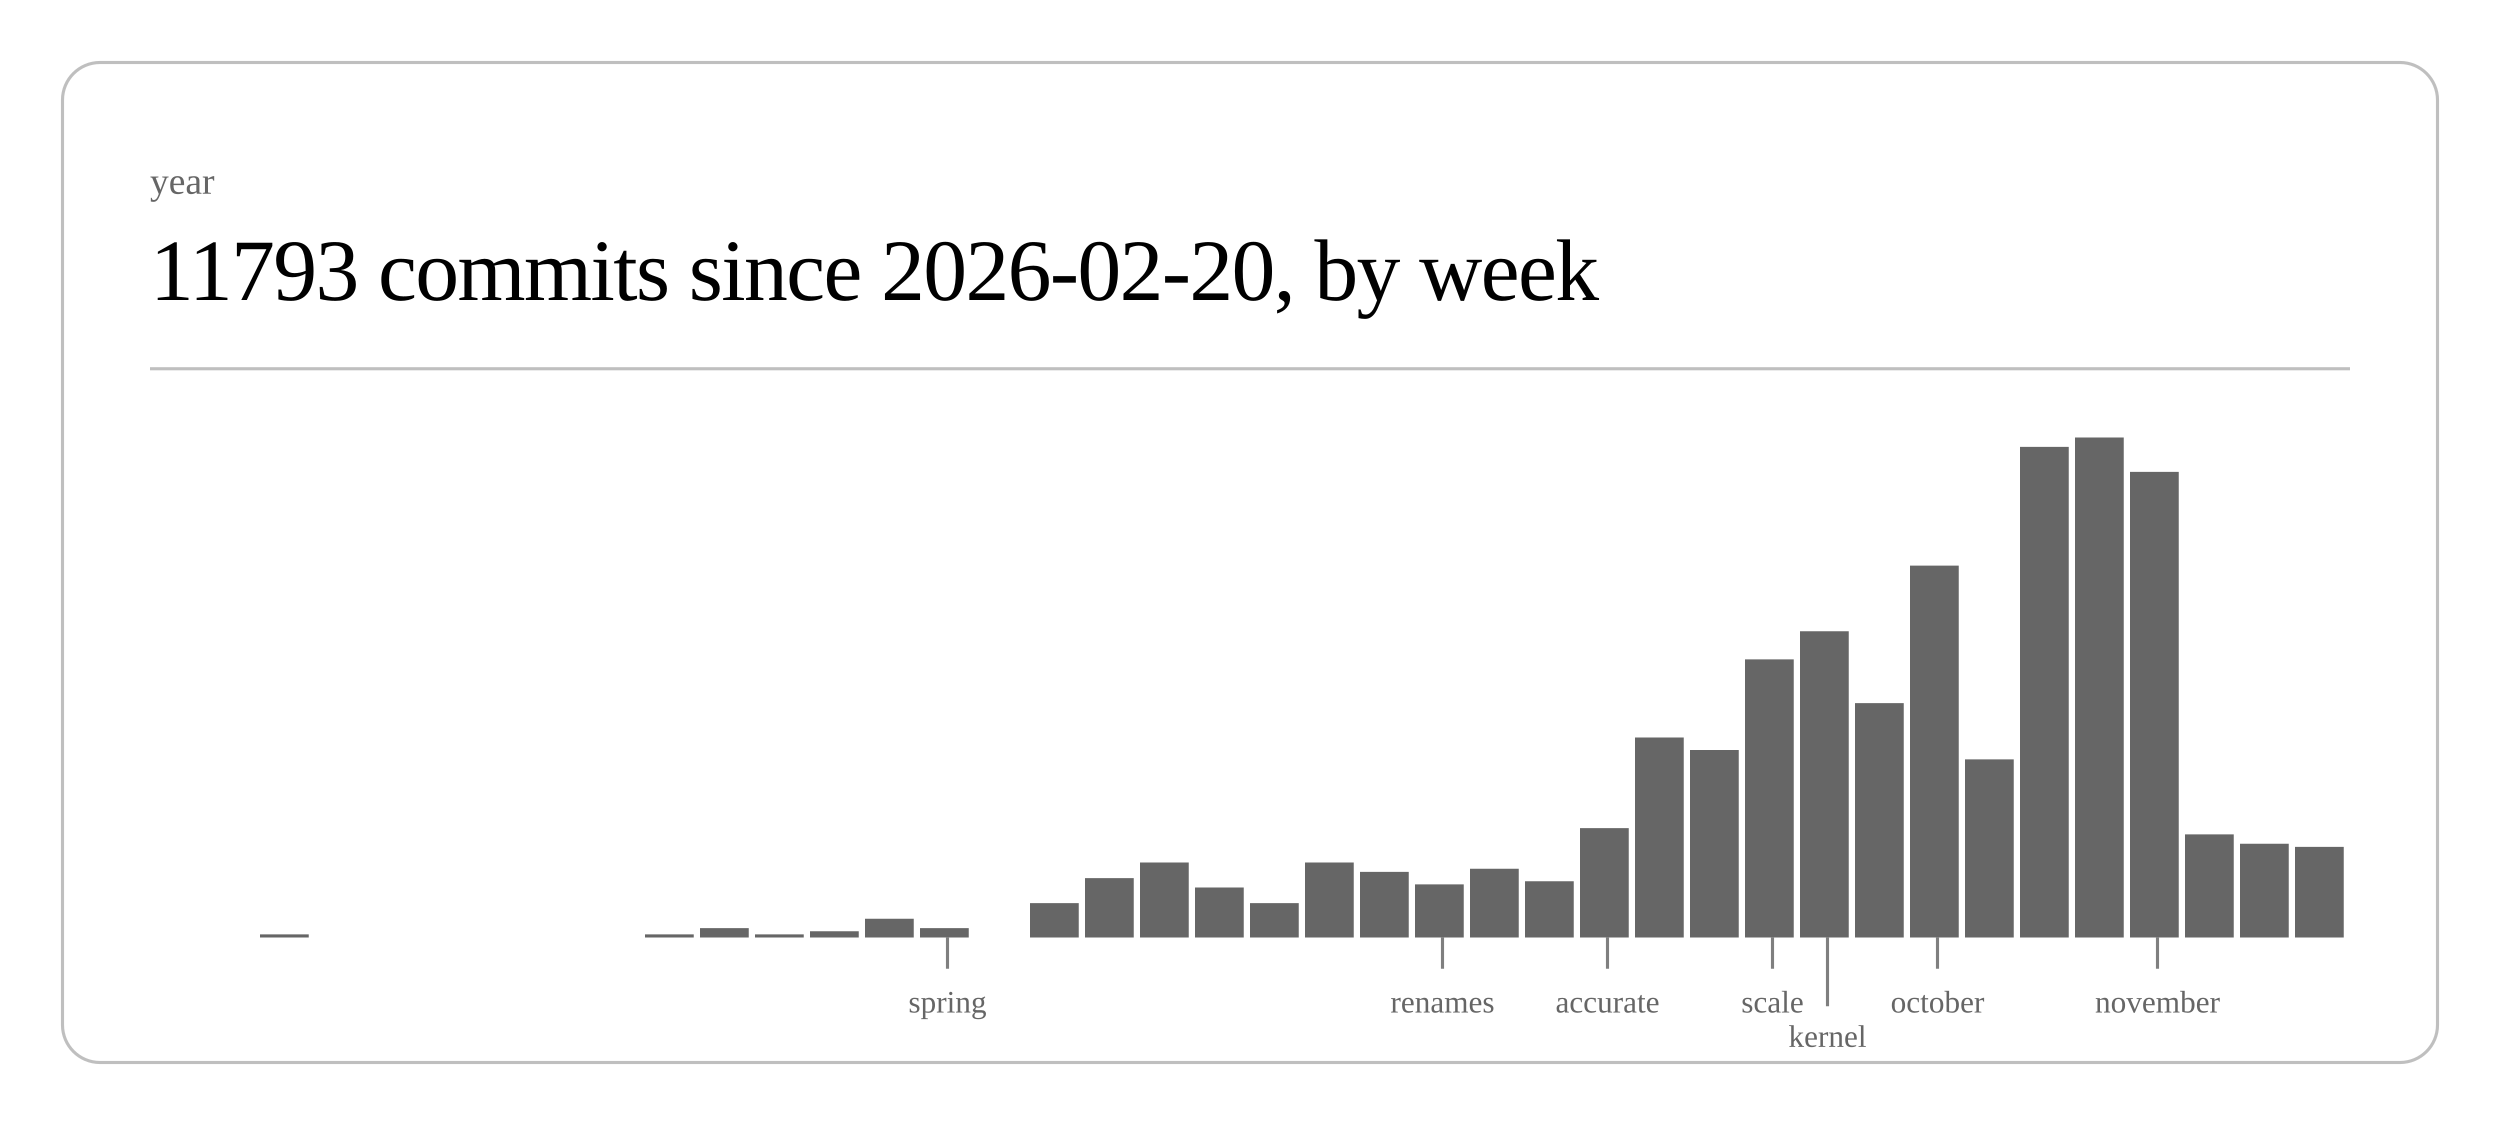
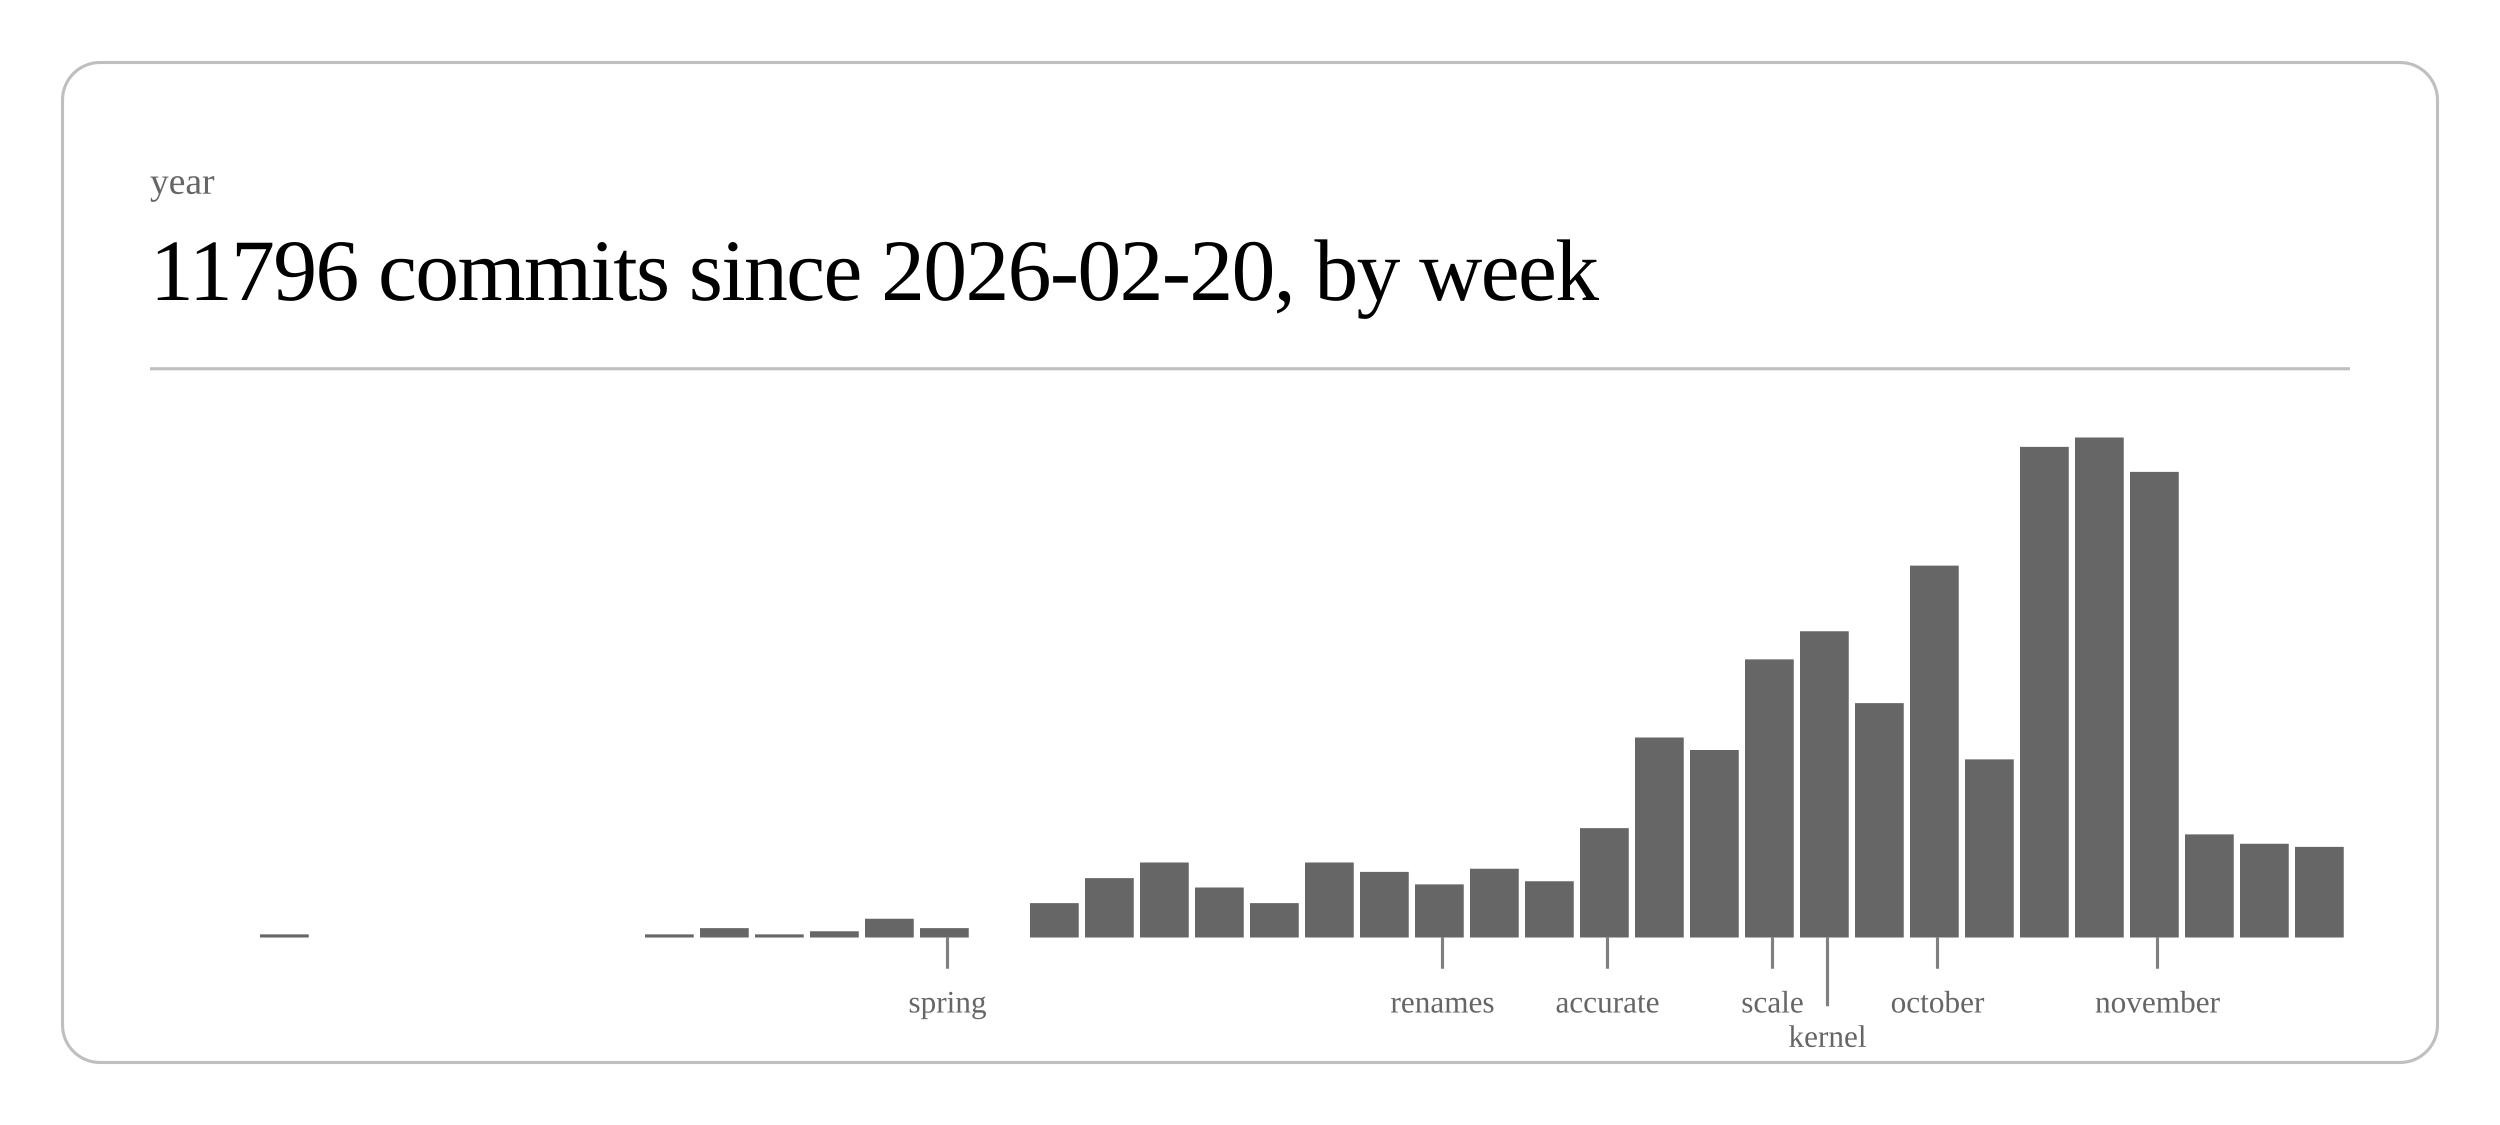
<svg xmlns="http://www.w3.org/2000/svg" class="post-header-svg" viewBox="0 0 800 360" width="800" height="360">
  <rect x="20" y="20" width="760" height="320" rx="12" ry="12" fill="none" stroke="currentColor" stroke-width="1" opacity="0.25" />
  <text fill="currentColor" x="48" y="62" font-size="12" opacity="0.6">year</text>
-   <text fill="currentColor" x="48" y="96" font-size="28" font-weight="300" letter-spacing="-0.5">11793 commits since 2026-02-20, by week</text>
+   <text fill="currentColor" x="48" y="96" font-size="28" font-weight="300" letter-spacing="-0.5">11796 commits since 2026-02-20, by week</text>
  <line stroke="currentColor" x1="48" y1="118" x2="752" y2="118" stroke-width="1" opacity="0.25" />
  <rect x="83.2" y="299" width="15.6" height="1" fill="currentColor" opacity="0.6" />
  <rect x="206.4" y="299" width="15.6" height="1" fill="currentColor" opacity="0.6" />
  <rect x="224.0" y="297" width="15.6" height="3" fill="currentColor" opacity="0.6" />
  <rect x="241.6" y="299" width="15.6" height="1" fill="currentColor" opacity="0.6" />
  <rect x="259.2" y="298" width="15.6" height="2" fill="currentColor" opacity="0.6" />
  <rect x="276.8" y="294" width="15.6" height="6" fill="currentColor" opacity="0.6" />
  <rect x="294.4" y="297" width="15.6" height="3" fill="currentColor" opacity="0.6" />
  <rect x="329.6" y="289" width="15.6" height="11" fill="currentColor" opacity="0.6" />
  <rect x="347.2" y="281" width="15.6" height="19" fill="currentColor" opacity="0.6" />
  <rect x="364.8" y="276" width="15.6" height="24" fill="currentColor" opacity="0.6" />
  <rect x="382.4" y="284" width="15.6" height="16" fill="currentColor" opacity="0.6" />
  <rect x="400.0" y="289" width="15.6" height="11" fill="currentColor" opacity="0.6" />
  <rect x="417.6" y="276" width="15.6" height="24" fill="currentColor" opacity="0.6" />
  <rect x="435.2" y="279" width="15.6" height="21" fill="currentColor" opacity="0.6" />
  <rect x="452.8" y="283" width="15.6" height="17" fill="currentColor" opacity="0.6" />
  <rect x="470.4" y="278" width="15.6" height="22" fill="currentColor" opacity="0.6" />
  <rect x="488.0" y="282" width="15.6" height="18" fill="currentColor" opacity="0.6" />
  <rect x="505.6" y="265" width="15.6" height="35" fill="currentColor" opacity="0.6" />
  <rect x="523.2" y="236" width="15.6" height="64" fill="currentColor" opacity="0.6" />
  <rect x="540.8" y="240" width="15.6" height="60" fill="currentColor" opacity="0.6" />
  <rect x="558.4" y="211" width="15.6" height="89" fill="currentColor" opacity="0.6" />
  <rect x="576.0" y="202" width="15.6" height="98" fill="currentColor" opacity="0.6" />
  <rect x="593.6" y="225" width="15.6" height="75" fill="currentColor" opacity="0.6" />
  <rect x="611.2" y="181" width="15.6" height="119" fill="currentColor" opacity="0.6" />
  <rect x="628.8" y="243" width="15.6" height="57" fill="currentColor" opacity="0.6" />
  <rect x="646.4" y="143" width="15.6" height="157" fill="currentColor" opacity="0.6" />
  <rect x="664.0" y="140" width="15.6" height="160" fill="currentColor" opacity="0.6" />
  <rect x="681.6" y="151" width="15.6" height="149" fill="currentColor" opacity="0.6" />
  <rect x="699.2" y="267" width="15.6" height="33" fill="currentColor" opacity="0.6" />
  <rect x="716.8" y="270" width="15.6" height="30" fill="currentColor" opacity="0.6" />
  <rect x="734.4" y="271" width="15.6" height="29" fill="currentColor" opacity="0.6" />
  <line stroke="currentColor" x1="303.2" y1="300" x2="303.2" y2="310" stroke-width="1" opacity="0.5" />
  <text fill="currentColor" x="303.2" y="324" font-size="10" opacity="0.6" text-anchor="middle">spring</text>
  <line stroke="currentColor" x1="461.6" y1="300" x2="461.6" y2="310" stroke-width="1" opacity="0.5" />
  <text fill="currentColor" x="461.6" y="324" font-size="10" opacity="0.6" text-anchor="middle">renames</text>
  <line stroke="currentColor" x1="514.4" y1="300" x2="514.4" y2="310" stroke-width="1" opacity="0.5" />
  <text fill="currentColor" x="514.4" y="324" font-size="10" opacity="0.6" text-anchor="middle">accurate</text>
  <line stroke="currentColor" x1="567.2" y1="300" x2="567.2" y2="310" stroke-width="1" opacity="0.5" />
  <text fill="currentColor" x="567.2" y="324" font-size="10" opacity="0.6" text-anchor="middle">scale</text>
  <line stroke="currentColor" x1="584.8" y1="300" x2="584.8" y2="322" stroke-width="1" opacity="0.5" />
  <text fill="currentColor" x="584.8" y="335" font-size="10" opacity="0.6" text-anchor="middle">kernel</text>
  <line stroke="currentColor" x1="620.0" y1="300" x2="620.0" y2="310" stroke-width="1" opacity="0.5" />
  <text fill="currentColor" x="620.0" y="324" font-size="10" opacity="0.6" text-anchor="middle">october</text>
  <line stroke="currentColor" x1="690.4" y1="300" x2="690.4" y2="310" stroke-width="1" opacity="0.5" />
  <text fill="currentColor" x="690.4" y="324" font-size="10" opacity="0.6" text-anchor="middle">november</text>
</svg>
